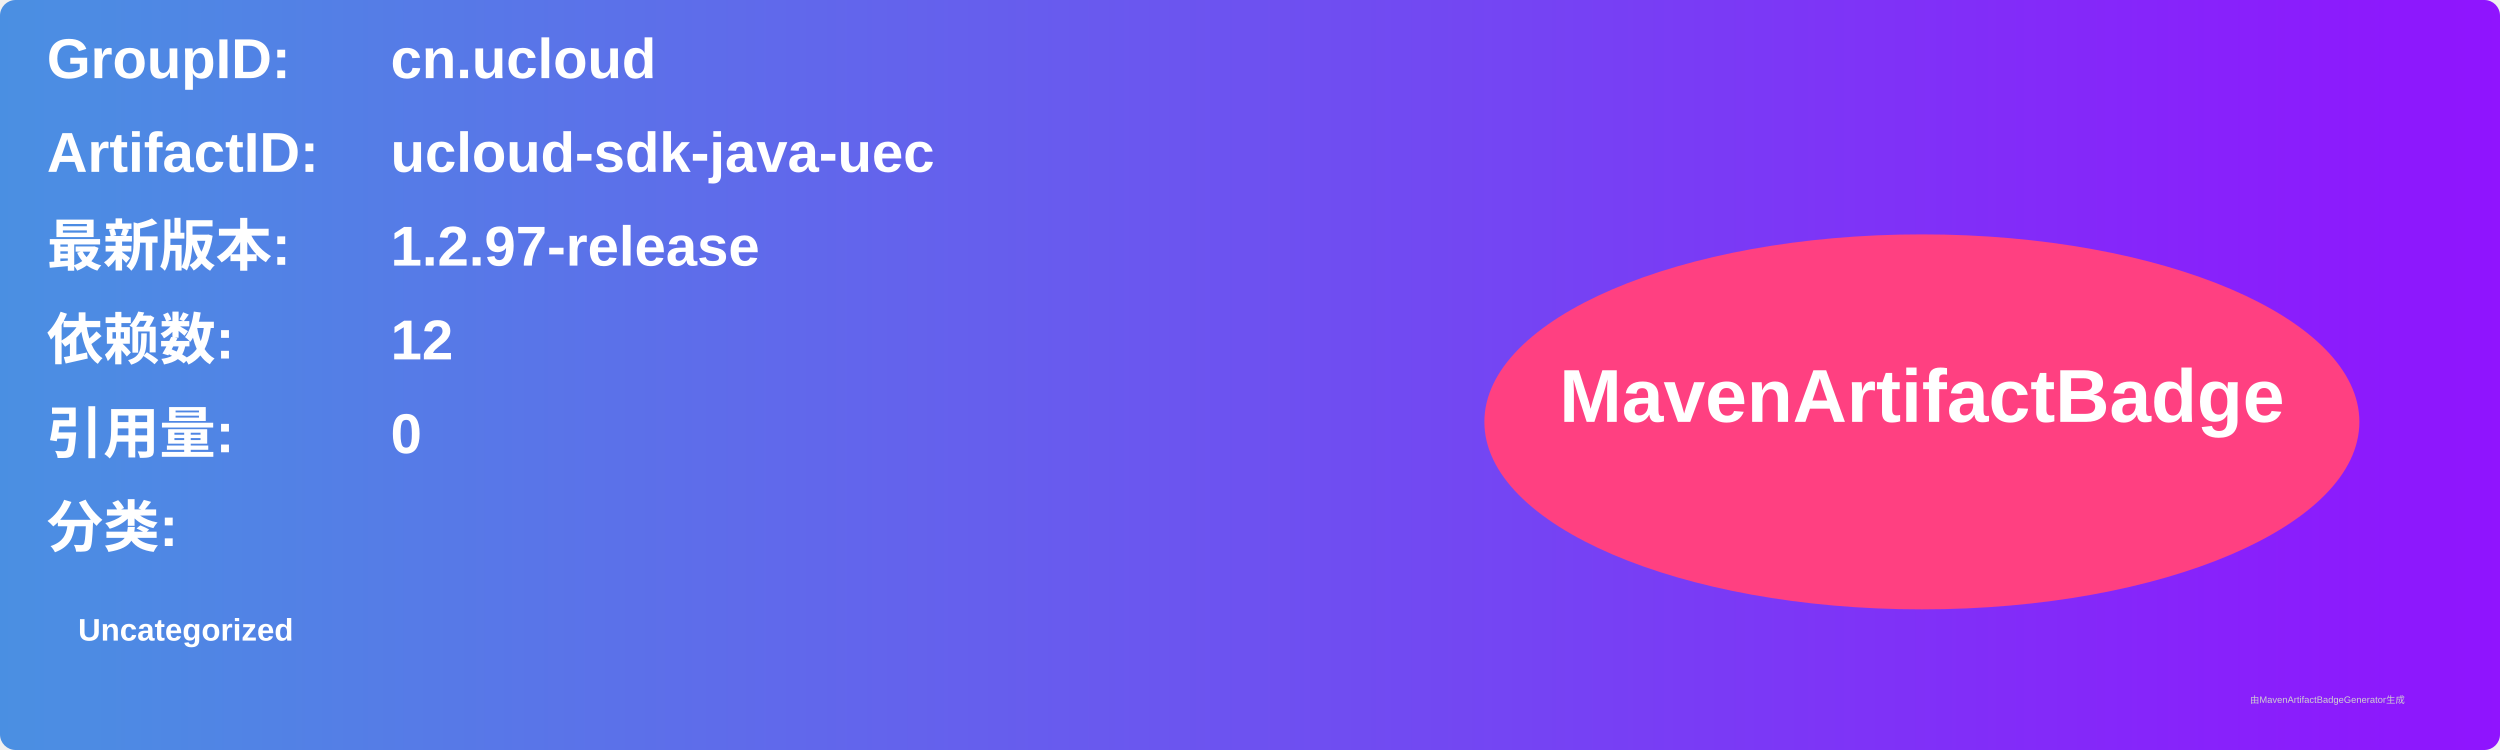
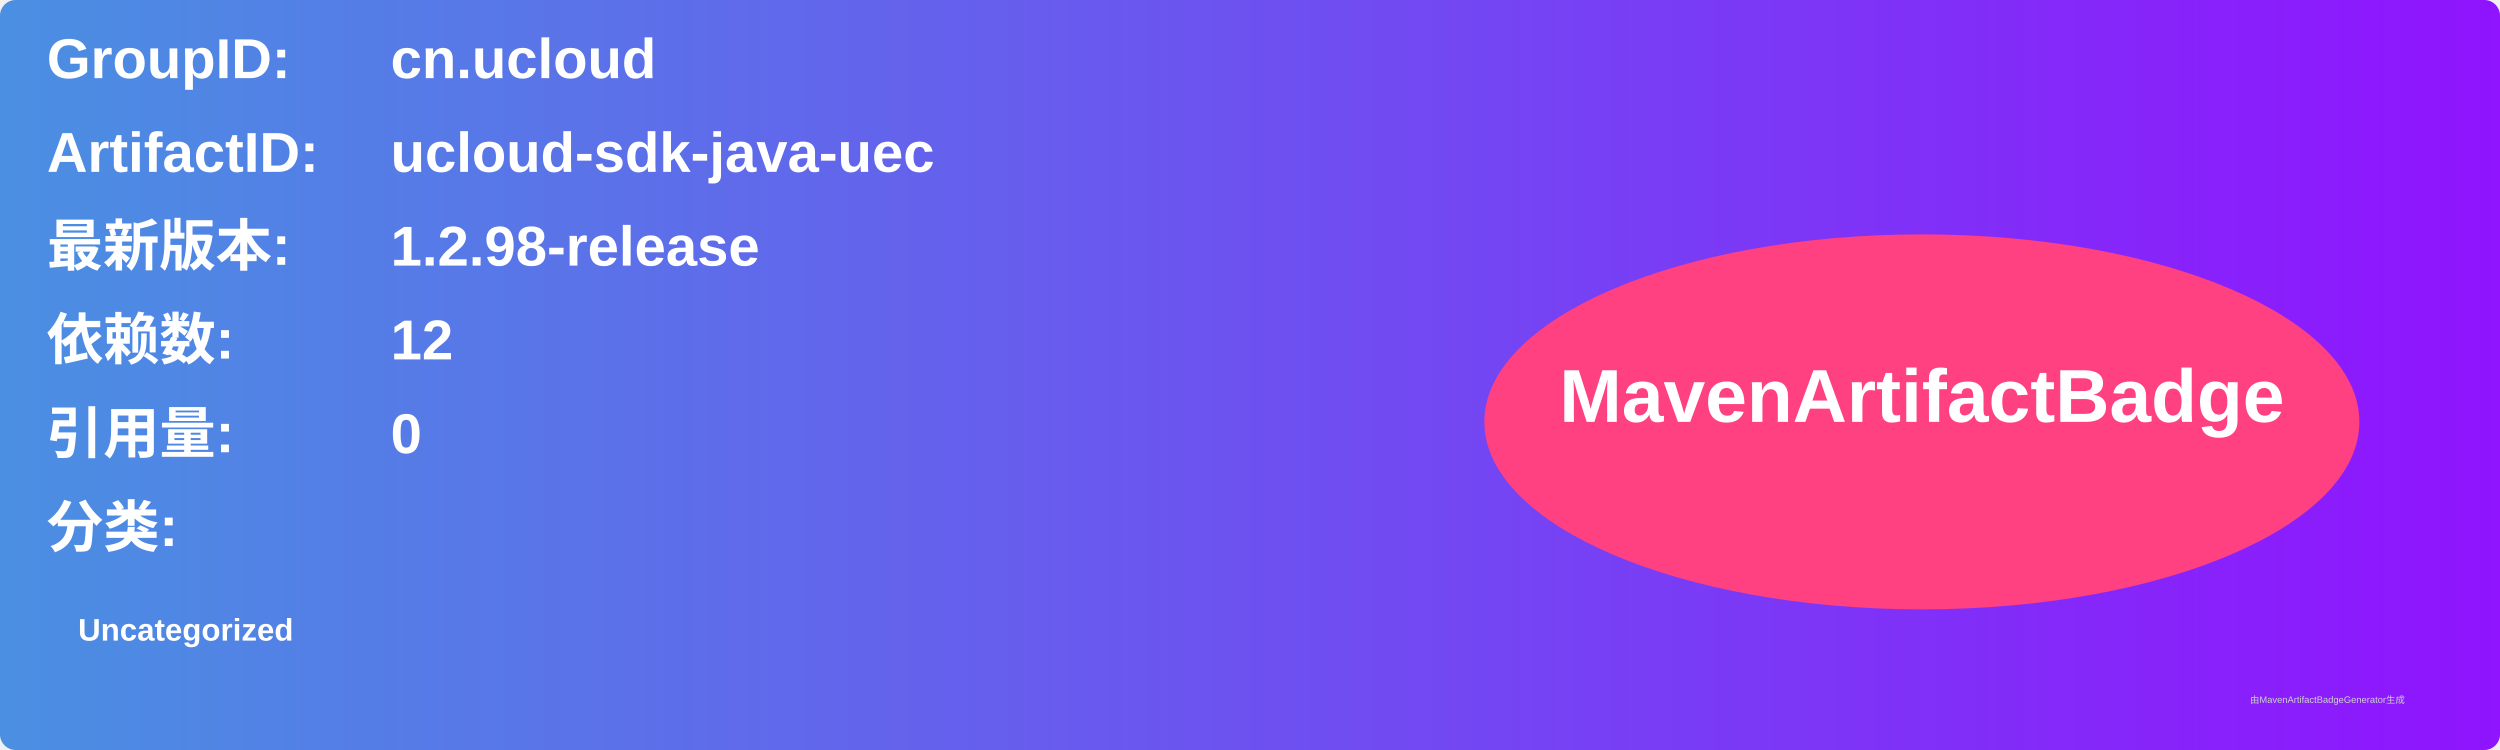
<svg xmlns="http://www.w3.org/2000/svg" width="800" height="240" viewBox="0 0 800 240">
  <linearGradient id="grad" x1="0%" y1="0%" x2="100%" y2="0%">
    <stop offset="0%" stop-color="#4a90e2" />
    <stop offset="100%" stop-color="#9013fe" />
  </linearGradient>
  <rect width="100%" height="100%" rx="5" ry="5" fill="url(#grad)" />
  <g transform="translate(15, 15)">
    <text x="0" y="10" font-family="Arial" font-size="18" fill="white" font-weight="bold" width="260">GroupID:</text>
    <text x="110" y="10" font-family="Arial" font-size="18" fill="white" font-weight="bold" width="460">cn.ucloud</text>
    <text x="0" y="40" font-family="Arial" font-size="18" fill="white" font-weight="bold" width="260">ArtifactID:</text>
    <text x="110" y="40" font-family="Arial" font-size="18" fill="white" font-weight="bold" width="460">ucloud-sdk-java-uec</text>
    <text x="0" y="70" font-family="Arial" font-size="18" fill="white" font-weight="bold">最新版本:</text>
    <text x="110" y="70" font-family="Arial" font-size="18" fill="white" font-weight="bold">
-       <tspan font-weight="bold">1.2.97-release</tspan>
+       <tspan font-weight="bold">1.2.98-release</tspan>
    </text>
    <text x="0" y="100" font-family="Arial" font-size="18" fill="white" font-weight="bold">依赖数: </text>
    <text x="110" y="100" font-family="Arial" font-size="18" fill="white">
      <tspan font-weight="bold">12</tspan>
    </text>
    <text x="0" y="130" font-family="Arial" font-size="18" fill="white" font-weight="bold">引用量: </text>
    <text x="110" y="130" font-family="Arial" font-size="18" fill="white">
      <tspan font-weight="bold">0</tspan>
    </text>
    <text x="0" y="160" font-family="Arial" font-size="18" fill="white" font-weight="bold">分类:</text>
    <text x="10" y="190" font-family="Arial" font-size="10" fill="white">
      <tspan font-weight="bold">Uncategorized</tspan>
    </text>
    <ellipse cx="600" cy="120" rx="140" ry="60" fill="#ff4081" />
    <text x="600" y="120" text-anchor="middle" font-family="Arial" font-size="24" fill="white" font-weight="bold">MavenArtifactBadge</text>
  </g>
  <text x="720" y="225" font-family="Arial" font-size="3" fill="#d0d0d0">由MavenArtifactBadgeGenerator生成</text>
</svg>
